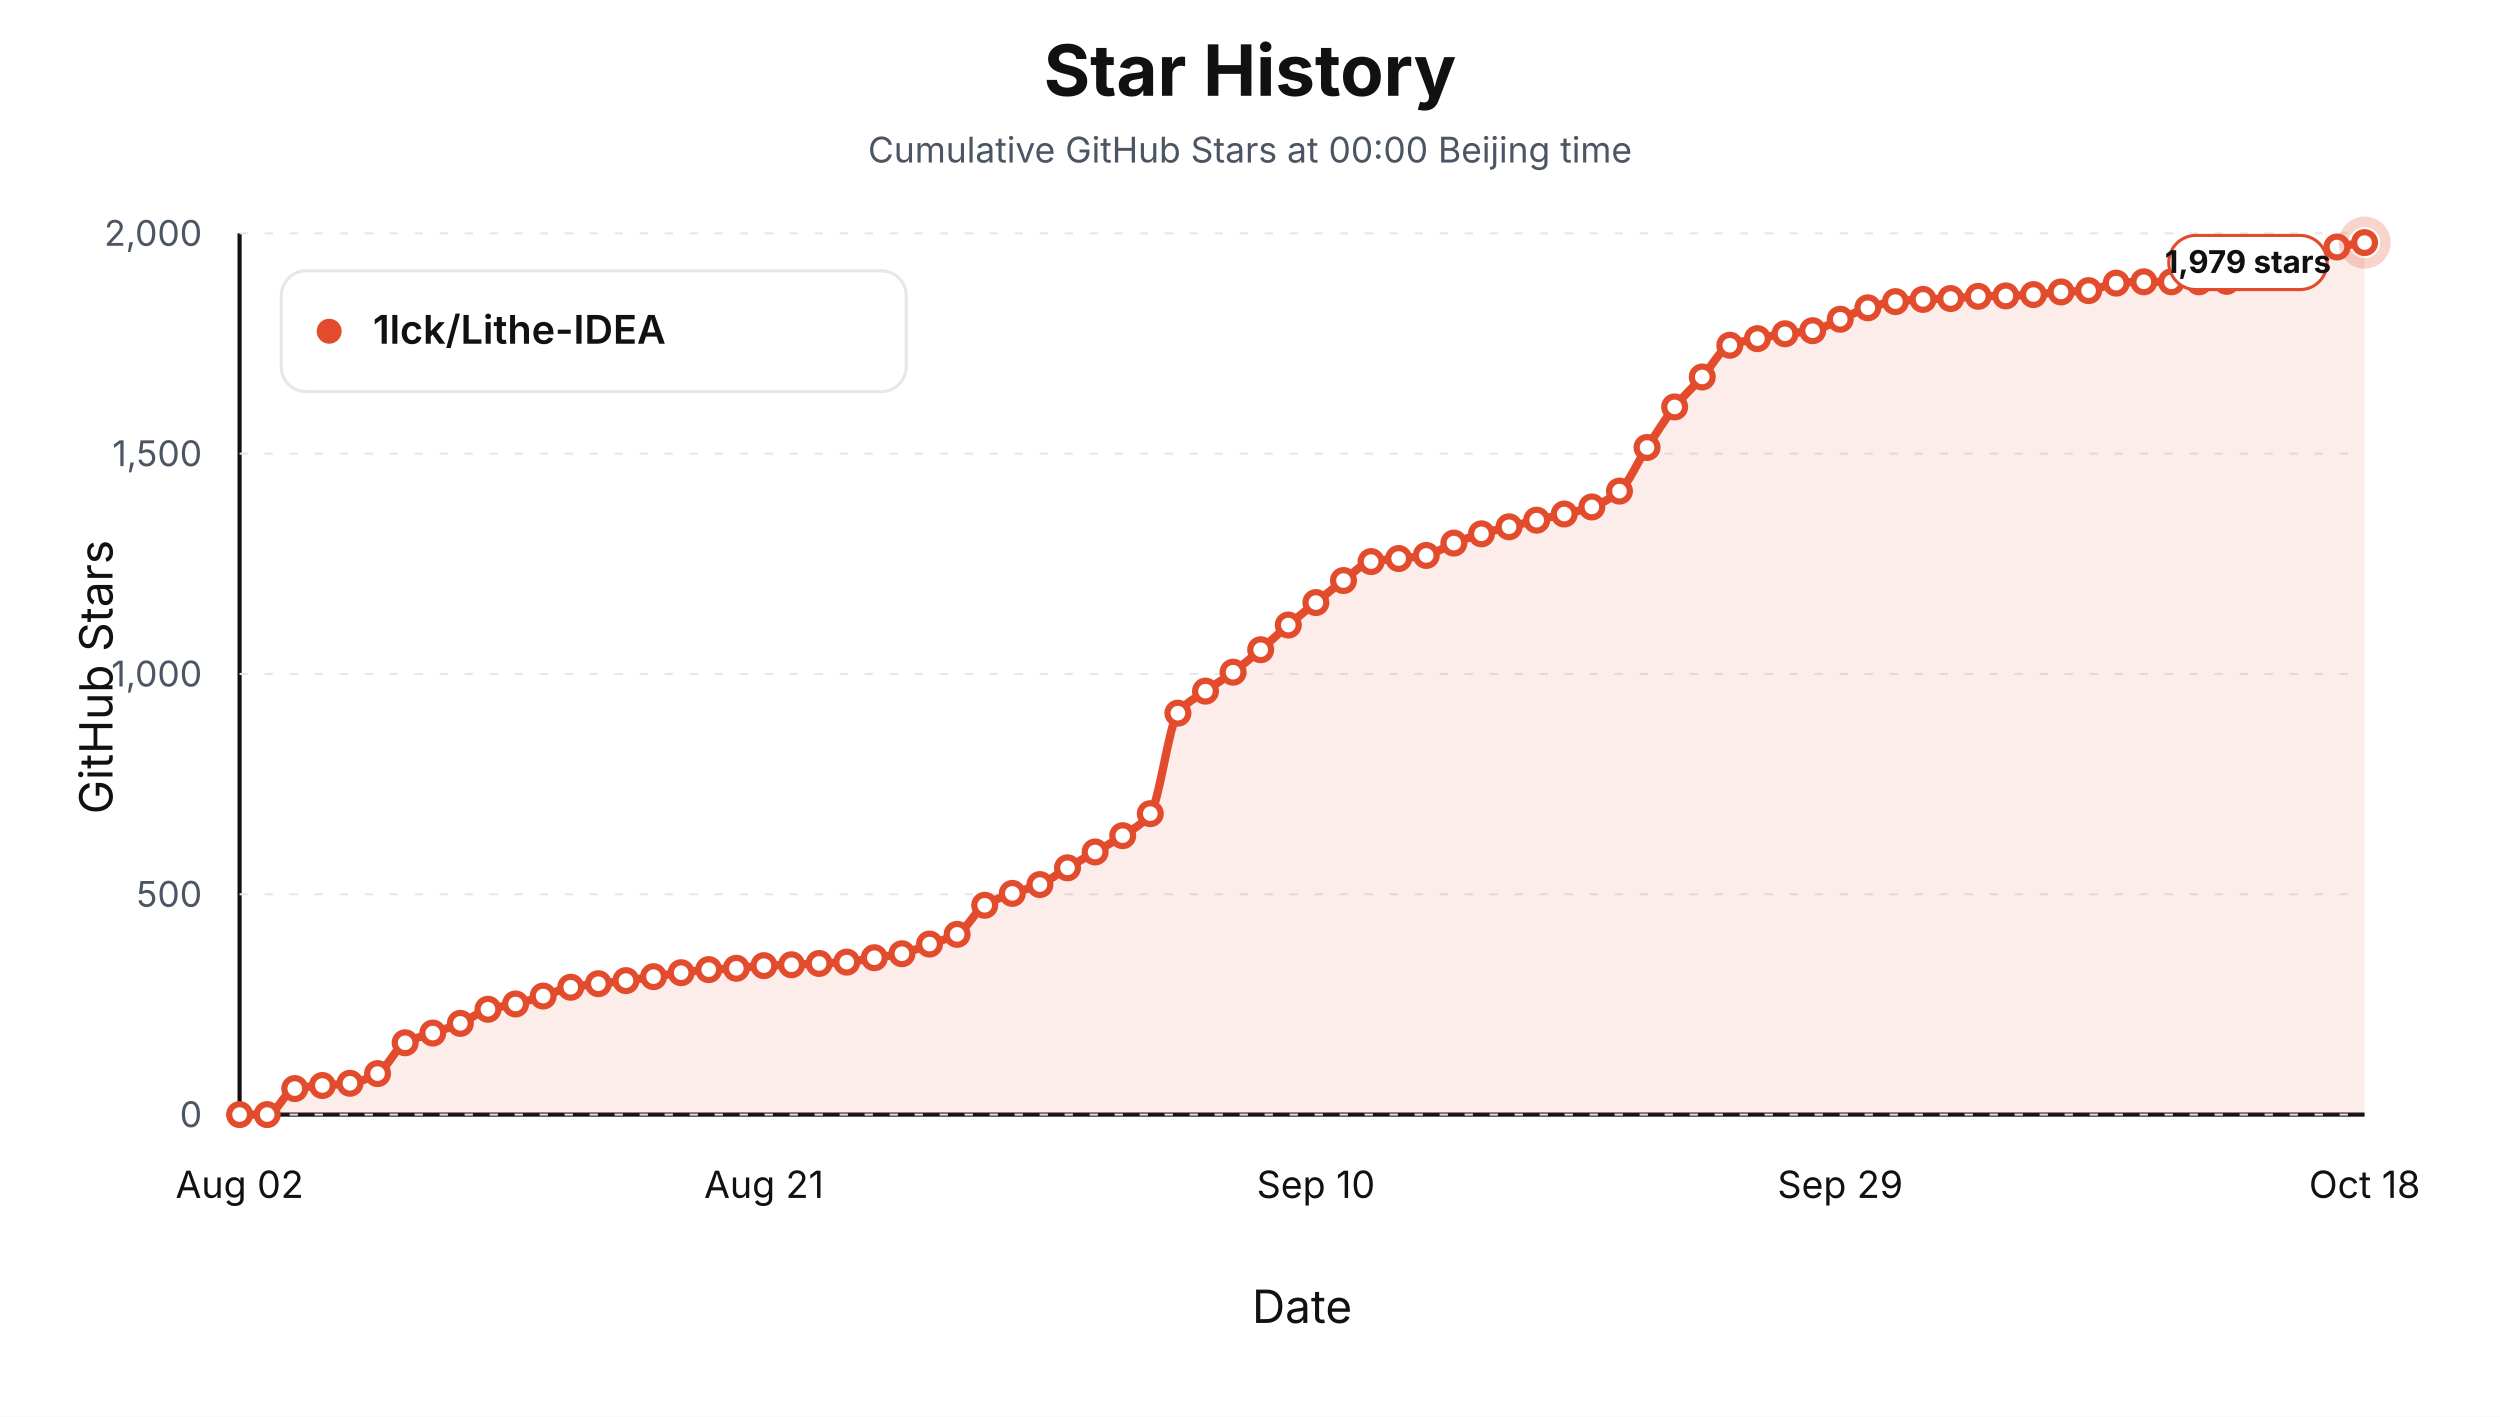
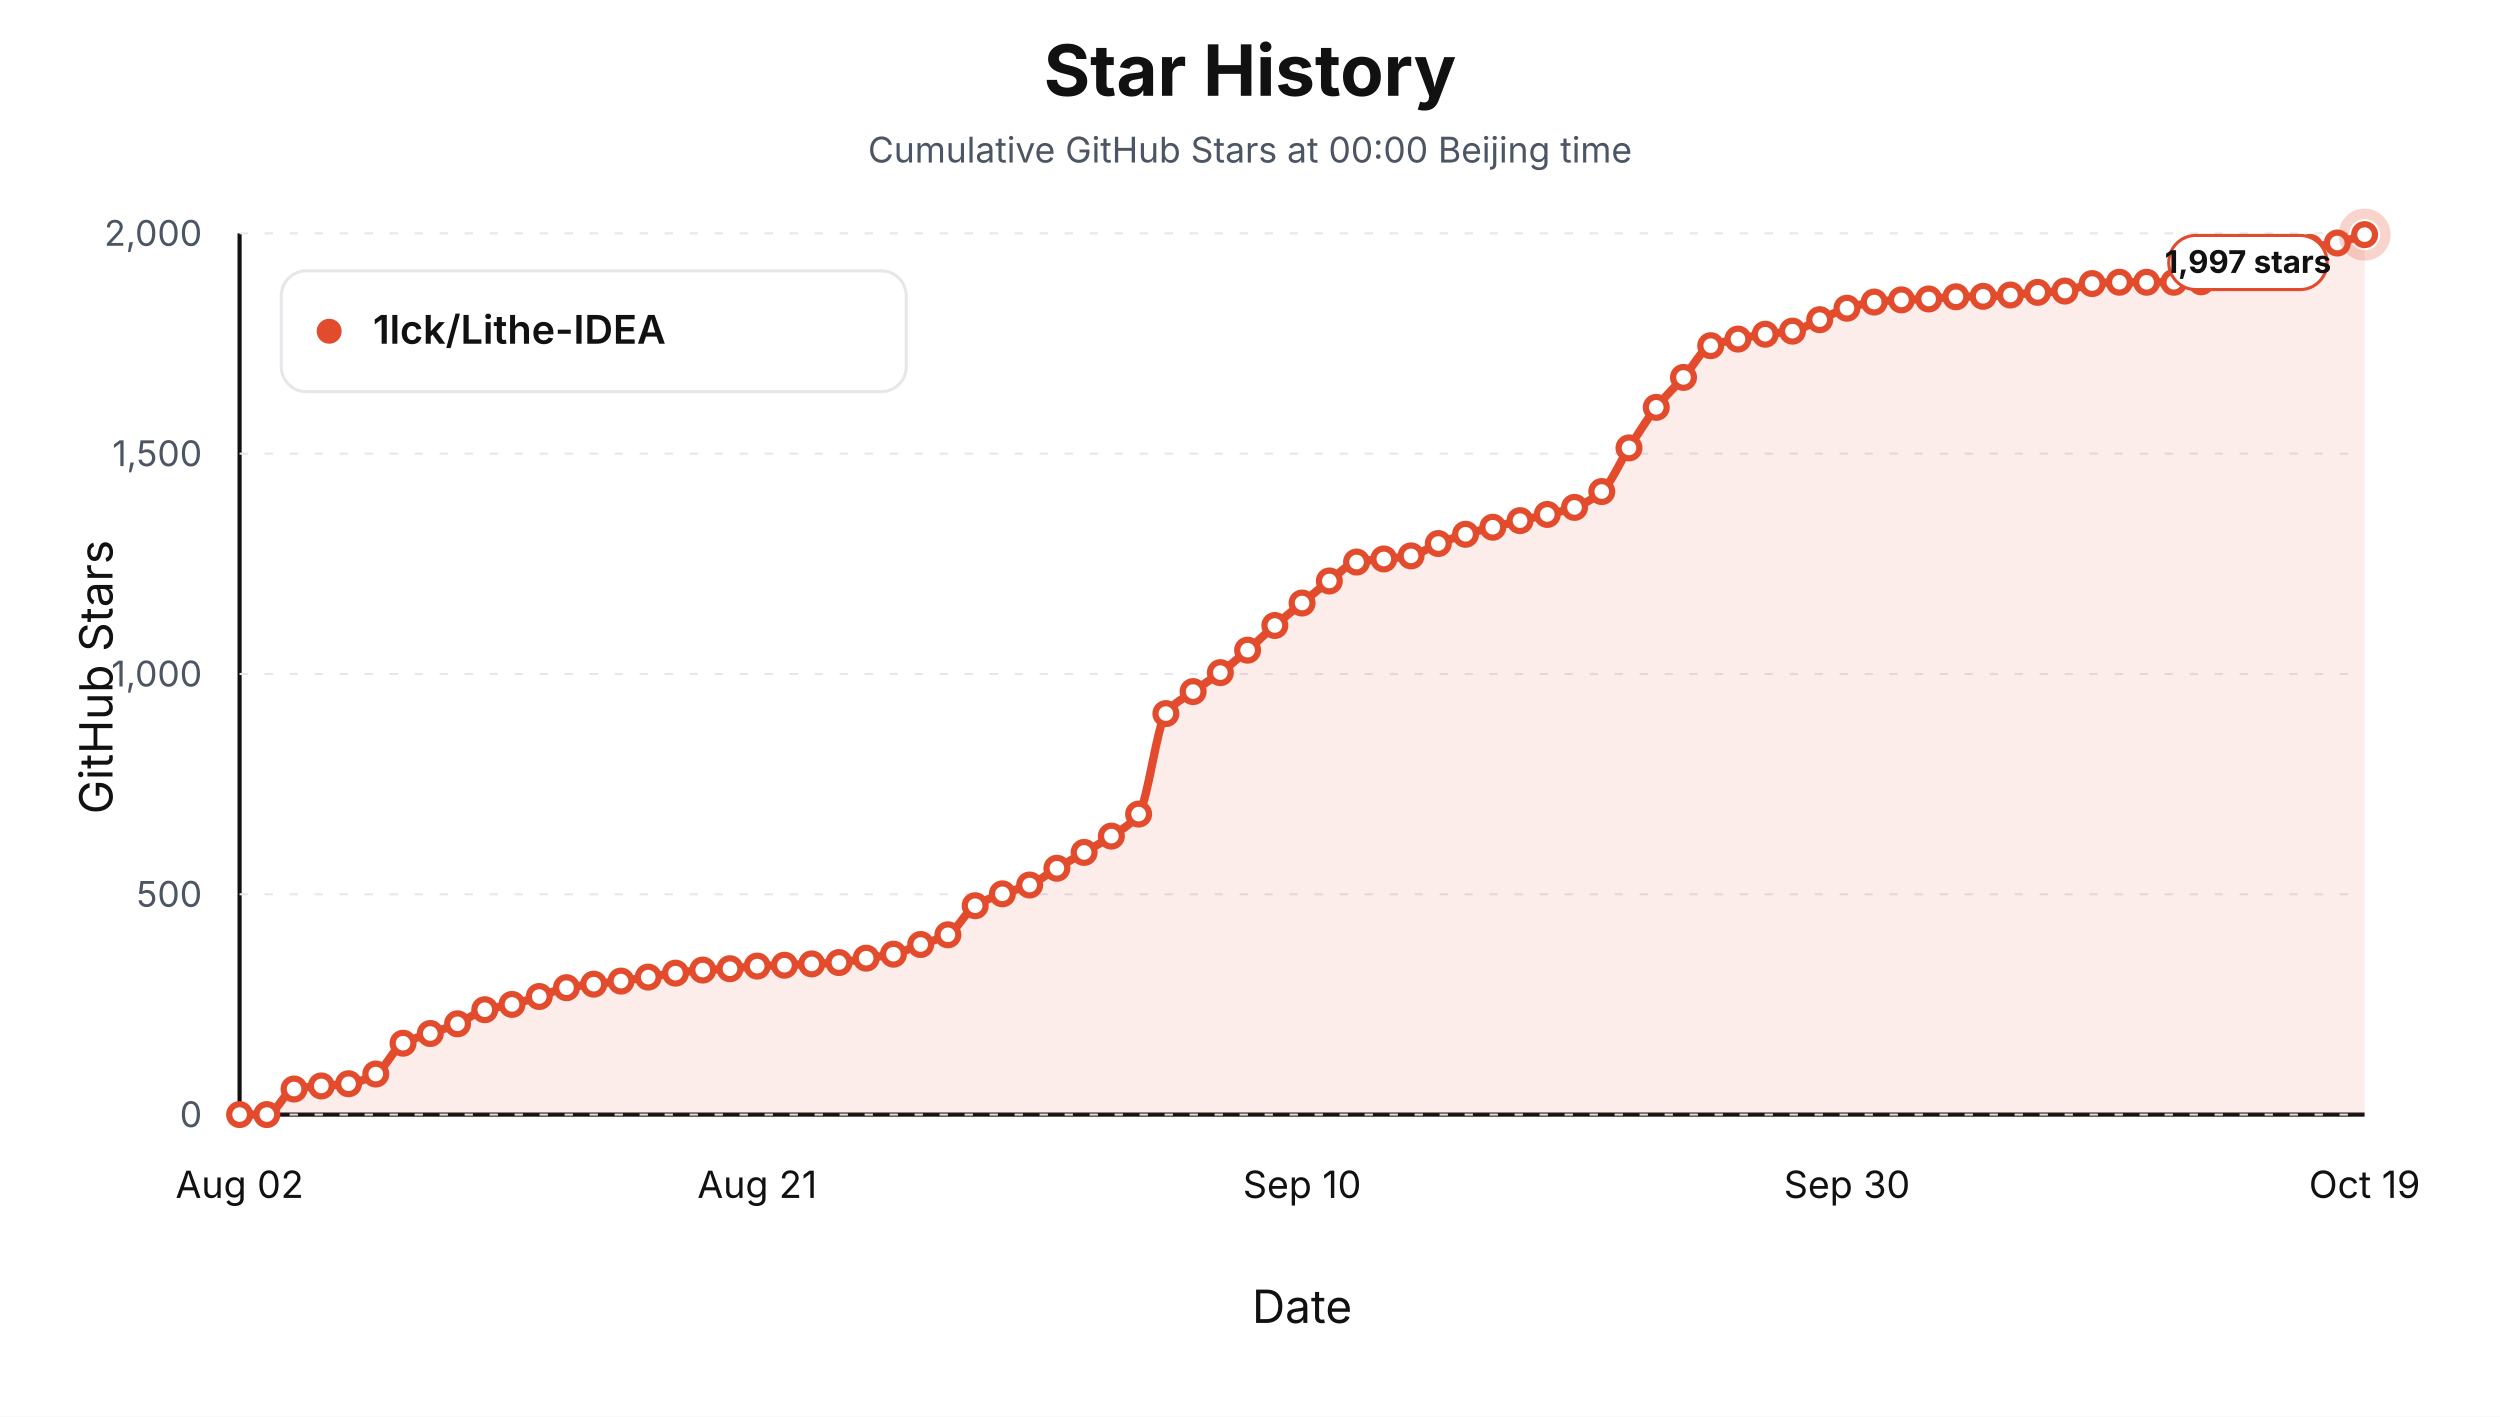
<svg xmlns="http://www.w3.org/2000/svg" viewBox="0 0 1200 680" role="img" aria-label="Star history at Beijing midnight for 1lck/Lithe-IDEA">
  <style>text { font-family: -apple-system, BlinkMacSystemFont, "Segoe UI", sans-serif; letter-spacing: 0; }</style>
  <rect width="1200" height="680" fill="#ffffff" />
  <text x="600.00" y="46.00" text-anchor="middle" font-size="34" font-weight="700" fill="#111111">Star History</text>
  <text x="600.00" y="78.00" text-anchor="middle" font-size="17" fill="#4b5563">Cumulative GitHub Stars at 00:00 Beijing time</text>
  <line x1="115" y1="535" x2="1135" y2="535" stroke="#111111" stroke-width="2" />
  <line x1="115" y1="112" x2="115" y2="535" stroke="#111111" stroke-width="2" />
  <text x="54.00" y="325.00" text-anchor="middle" transform="rotate(-90 54 325)" font-size="22" fill="#111111">GitHub Stars</text>
  <text x="625.00" y="635.00" text-anchor="middle" font-size="22" fill="#111111">Date</text>
  <line x1="115" y1="535.00" x2="1135" y2="535.00" stroke="#e5e7eb" stroke-width="1" stroke-dasharray="4 8" />
  <text x="97.00" y="541.00" text-anchor="end" font-size="17" fill="#4b5563">0</text>
  <line x1="115" y1="429.25" x2="1135" y2="429.25" stroke="#e5e7eb" stroke-width="1" stroke-dasharray="4 8" />
  <text x="97.00" y="435.25" text-anchor="end" font-size="17" fill="#4b5563">500</text>
  <line x1="115" y1="323.50" x2="1135" y2="323.50" stroke="#e5e7eb" stroke-width="1" stroke-dasharray="4 8" />
  <text x="97.00" y="329.50" text-anchor="end" font-size="17" fill="#4b5563">1,000</text>
  <line x1="115" y1="217.75" x2="1135" y2="217.75" stroke="#e5e7eb" stroke-width="1" stroke-dasharray="4 8" />
  <text x="97.00" y="223.75" text-anchor="end" font-size="17" fill="#4b5563">1,500</text>
  <line x1="115" y1="112.00" x2="1135" y2="112.00" stroke="#e5e7eb" stroke-width="1" stroke-dasharray="4 8" />
  <text x="97.00" y="118.00" text-anchor="end" font-size="17" fill="#4b5563">2,000</text>
  <text x="115.00" y="575.00" text-anchor="middle" font-size="18" fill="#111111">Aug 02</text>
-   <text x="366.69" y="575.00" text-anchor="middle" font-size="18" fill="#111111">Aug 21</text>
-   <text x="631.62" y="575.00" text-anchor="middle" font-size="18" fill="#111111">Sep 10</text>
-   <text x="883.31" y="575.00" text-anchor="middle" font-size="18" fill="#111111">Sep 29</text>
-   <text x="1135.00" y="575.00" text-anchor="middle" font-size="18" fill="#111111">Oct 18</text>
-   <path d="M 115.00,535.00 L 115.00,535.00 C 119.42,535.00 123.83,535.00 128.25,535.00 C 132.66,535.00 137.08,523.40 141.49,522.52 C 145.91,521.64 150.32,521.45 154.74,521.04 C 159.16,520.63 163.57,520.56 167.99,519.98 C 172.40,519.41 176.82,517.69 181.23,515.33 C 185.65,512.97 190.06,502.89 194.48,500.53 C 198.90,498.17 203.31,497.42 207.73,495.87 C 212.14,494.32 216.56,493.06 220.97,491.22 C 225.39,489.38 229.81,485.68 234.22,484.45 C 238.64,483.22 243.05,482.93 247.47,481.91 C 251.88,480.90 256.30,479.44 260.71,478.11 C 265.13,476.77 269.55,474.68 273.96,473.88 C 278.38,473.07 282.79,472.71 287.21,472.18 C 291.62,471.66 296.04,471.26 300.45,470.70 C 304.87,470.15 309.29,469.44 313.70,468.80 C 318.12,468.17 322.53,467.45 326.95,466.90 C 331.36,466.34 335.78,465.71 340.19,465.42 C 344.61,465.12 349.03,465.06 353.44,464.78 C 357.86,464.50 362.27,463.72 366.69,463.51 C 371.10,463.30 375.52,463.26 379.94,463.09 C 384.35,462.92 388.77,462.67 393.18,462.46 C 397.60,462.24 402.01,462.15 406.43,461.82 C 410.84,461.50 415.26,460.37 419.68,459.71 C 424.09,459.04 428.51,458.70 432.92,457.80 C 437.34,456.90 441.75,454.70 446.17,453.15 C 450.58,451.60 455.00,450.82 459.42,448.50 C 463.83,446.17 468.25,437.24 472.66,434.54 C 477.08,431.84 481.49,430.45 485.91,428.83 C 490.32,427.21 494.74,426.44 499.16,424.60 C 503.57,422.75 507.99,419.17 512.40,416.56 C 516.82,413.95 521.23,411.52 525.65,408.95 C 530.06,406.37 534.48,404.12 538.90,401.12 C 543.31,398.12 547.73,396.33 552.14,390.55 C 556.56,384.76 560.97,348.11 565.39,342.32 C 569.81,336.54 574.22,335.01 578.64,331.75 C 583.05,328.49 587.47,325.94 591.88,322.65 C 596.30,319.36 600.71,315.63 605.13,311.87 C 609.55,308.10 613.96,303.79 618.38,300.02 C 622.79,296.26 627.21,292.80 631.62,289.24 C 636.04,285.68 640.45,281.92 644.87,278.66 C 649.29,275.40 653.70,270.42 658.12,269.57 C 662.53,268.72 666.95,268.58 671.36,268.09 C 675.78,267.59 680.19,267.40 684.61,266.61 C 689.03,265.82 693.44,262.38 697.86,260.68 C 702.27,258.99 706.69,257.52 711.10,256.24 C 715.52,254.96 719.94,253.95 724.35,252.86 C 728.77,251.77 733.18,250.71 737.60,249.69 C 742.01,248.67 746.43,247.78 750.84,246.73 C 755.26,245.67 759.68,244.90 764.09,243.34 C 768.51,241.78 772.92,239.45 777.34,235.73 C 781.75,232.01 786.17,221.51 790.58,214.79 C 795.00,208.07 799.42,200.84 803.83,195.33 C 808.25,189.82 812.66,185.88 817.08,180.95 C 821.49,176.02 825.91,167.47 830.32,165.72 C 834.74,163.97 839.16,163.44 843.57,162.55 C 847.99,161.65 852.40,160.83 856.82,160.22 C 861.23,159.62 865.65,159.52 870.06,158.74 C 874.48,157.96 878.90,155.08 883.31,153.24 C 887.73,151.41 892.14,149.03 896.56,147.74 C 900.97,146.46 905.39,145.30 909.81,144.78 C 914.22,144.26 918.64,143.93 923.05,143.72 C 927.47,143.52 931.88,143.50 936.30,143.30 C 940.71,143.10 945.13,142.36 949.55,142.24 C 953.96,142.13 958.38,142.14 962.79,142.03 C 967.21,141.93 971.62,141.68 976.04,141.40 C 980.45,141.12 984.87,140.41 989.29,140.13 C 993.70,139.85 998.12,139.85 1002.53,139.50 C 1006.95,139.14 1011.36,136.26 1015.78,135.90 C 1020.19,135.54 1024.61,135.27 1029.03,135.27 C 1033.44,135.27 1037.86,135.27 1042.27,135.27 C 1046.69,135.27 1051.10,135.27 1055.52,135.27 C 1059.94,135.27 1064.35,135.19 1068.77,135.05 C 1073.18,134.92 1077.60,131.82 1082.01,130.82 C 1086.43,129.82 1090.84,129.61 1095.26,128.50 C 1099.68,127.38 1104.09,124.17 1108.51,122.57 C 1112.92,120.98 1117.34,119.48 1121.75,118.56 C 1126.17,117.63 1130.58,117.15 1135.00,116.44 L 1135.00,535.00 Z" fill="#e34b2d" fill-opacity="0.10" stroke="none" />
-   <path d="M 115.00,535.00 C 119.42,535.00 123.83,535.00 128.25,535.00 C 132.66,535.00 137.08,523.40 141.49,522.52 C 145.91,521.64 150.32,521.45 154.74,521.04 C 159.16,520.63 163.57,520.56 167.99,519.98 C 172.40,519.41 176.82,517.69 181.23,515.33 C 185.65,512.97 190.06,502.89 194.48,500.53 C 198.90,498.17 203.31,497.42 207.73,495.87 C 212.14,494.32 216.56,493.06 220.97,491.22 C 225.39,489.38 229.81,485.68 234.22,484.45 C 238.64,483.22 243.05,482.93 247.47,481.91 C 251.88,480.90 256.30,479.44 260.71,478.11 C 265.13,476.77 269.55,474.68 273.96,473.88 C 278.38,473.07 282.79,472.71 287.21,472.18 C 291.62,471.66 296.04,471.26 300.45,470.70 C 304.87,470.15 309.29,469.44 313.70,468.80 C 318.12,468.17 322.53,467.45 326.95,466.90 C 331.36,466.34 335.78,465.71 340.19,465.42 C 344.61,465.12 349.03,465.06 353.44,464.78 C 357.86,464.50 362.27,463.72 366.69,463.51 C 371.10,463.30 375.52,463.26 379.94,463.09 C 384.35,462.92 388.77,462.67 393.18,462.46 C 397.60,462.24 402.01,462.15 406.43,461.82 C 410.84,461.50 415.26,460.37 419.68,459.71 C 424.09,459.04 428.51,458.70 432.92,457.80 C 437.34,456.90 441.75,454.70 446.17,453.15 C 450.58,451.60 455.00,450.82 459.42,448.50 C 463.83,446.17 468.25,437.24 472.66,434.54 C 477.08,431.84 481.49,430.45 485.91,428.83 C 490.32,427.21 494.74,426.44 499.16,424.60 C 503.57,422.75 507.99,419.17 512.40,416.56 C 516.82,413.95 521.23,411.52 525.65,408.95 C 530.06,406.37 534.48,404.12 538.90,401.12 C 543.31,398.12 547.73,396.33 552.14,390.55 C 556.56,384.76 560.97,348.11 565.39,342.32 C 569.81,336.54 574.22,335.01 578.64,331.75 C 583.05,328.49 587.47,325.94 591.88,322.65 C 596.30,319.36 600.71,315.63 605.13,311.87 C 609.55,308.10 613.96,303.79 618.38,300.02 C 622.79,296.26 627.21,292.80 631.62,289.24 C 636.04,285.68 640.45,281.92 644.87,278.66 C 649.29,275.40 653.70,270.42 658.12,269.57 C 662.53,268.72 666.95,268.58 671.36,268.09 C 675.78,267.59 680.19,267.40 684.61,266.61 C 689.03,265.82 693.44,262.38 697.86,260.68 C 702.27,258.99 706.69,257.52 711.10,256.24 C 715.52,254.96 719.94,253.95 724.35,252.86 C 728.77,251.77 733.18,250.71 737.60,249.69 C 742.01,248.67 746.43,247.78 750.84,246.73 C 755.26,245.67 759.68,244.90 764.09,243.34 C 768.51,241.78 772.92,239.45 777.34,235.73 C 781.75,232.01 786.17,221.51 790.58,214.79 C 795.00,208.07 799.42,200.84 803.83,195.33 C 808.25,189.82 812.66,185.88 817.08,180.95 C 821.49,176.02 825.91,167.47 830.32,165.72 C 834.74,163.97 839.16,163.44 843.57,162.55 C 847.99,161.65 852.40,160.83 856.82,160.22 C 861.23,159.62 865.65,159.52 870.06,158.74 C 874.48,157.96 878.90,155.08 883.31,153.24 C 887.73,151.41 892.14,149.03 896.56,147.74 C 900.97,146.46 905.39,145.30 909.81,144.78 C 914.22,144.26 918.64,143.93 923.05,143.72 C 927.47,143.52 931.88,143.50 936.30,143.30 C 940.71,143.10 945.13,142.36 949.55,142.24 C 953.96,142.13 958.38,142.14 962.79,142.03 C 967.21,141.93 971.62,141.68 976.04,141.40 C 980.45,141.12 984.87,140.41 989.29,140.13 C 993.70,139.85 998.12,139.85 1002.53,139.50 C 1006.95,139.14 1011.36,136.26 1015.78,135.90 C 1020.19,135.54 1024.61,135.27 1029.03,135.27 C 1033.44,135.27 1037.86,135.27 1042.27,135.27 C 1046.69,135.27 1051.10,135.27 1055.52,135.27 C 1059.94,135.27 1064.35,135.19 1068.77,135.05 C 1073.18,134.92 1077.60,131.82 1082.01,130.82 C 1086.43,129.82 1090.84,129.61 1095.26,128.50 C 1099.68,127.38 1104.09,124.17 1108.51,122.57 C 1112.92,120.98 1117.34,119.48 1121.75,118.56 C 1126.17,117.63 1130.58,117.15 1135.00,116.44" fill="none" stroke="#e34b2d" stroke-width="4" stroke-linejoin="round" stroke-linecap="round" />
+   <text x="363.46" y="575.00" text-anchor="middle" font-size="18" fill="#111111">Aug 21</text>
+   <text x="625.00" y="575.00" text-anchor="middle" font-size="18" fill="#111111">Sep 10</text>
+   <text x="886.54" y="575.00" text-anchor="middle" font-size="18" fill="#111111">Sep 30</text>
+   <text x="1135.00" y="575.00" text-anchor="middle" font-size="18" fill="#111111">Oct 19</text>
+   <path d="M 115.00,535.00 L 115.00,535.00 C 119.36,535.00 123.72,535.00 128.08,535.00 C 132.44,535.00 136.79,523.61 141.15,522.73 C 145.51,521.85 149.87,521.66 154.23,521.25 C 158.59,520.84 162.95,520.77 167.31,520.20 C 171.67,519.62 176.03,517.90 180.38,515.54 C 184.74,513.18 189.10,503.10 193.46,500.74 C 197.82,498.38 202.18,497.63 206.54,496.08 C 210.90,494.53 215.26,493.27 219.62,491.43 C 223.97,489.59 228.33,485.89 232.69,484.66 C 237.05,483.43 241.41,483.14 245.77,482.12 C 250.13,481.11 254.49,479.65 258.85,478.32 C 263.21,476.98 267.56,474.89 271.92,474.09 C 276.28,473.28 280.64,472.92 285.00,472.40 C 289.36,471.87 293.72,471.47 298.08,470.92 C 302.44,470.36 306.79,469.65 311.15,469.01 C 315.51,468.38 319.87,467.66 324.23,467.11 C 328.59,466.55 332.95,465.92 337.31,465.63 C 341.67,465.33 346.03,465.28 350.38,464.99 C 354.74,464.71 359.10,463.94 363.46,463.72 C 367.82,463.51 372.18,463.47 376.54,463.30 C 380.90,463.13 385.26,462.88 389.62,462.67 C 393.97,462.46 398.33,462.36 402.69,462.03 C 407.05,461.71 411.41,460.59 415.77,459.92 C 420.13,459.25 424.49,458.91 428.85,458.01 C 433.21,457.11 437.56,454.91 441.92,453.36 C 446.28,451.81 450.64,451.03 455.00,448.71 C 459.36,446.38 463.72,437.45 468.08,434.75 C 472.44,432.05 476.79,430.66 481.15,429.04 C 485.51,427.42 489.87,426.66 494.23,424.81 C 498.59,422.96 502.95,419.38 507.31,416.77 C 511.67,414.16 516.03,411.73 520.38,409.16 C 524.74,406.58 529.10,404.33 533.46,401.33 C 537.82,398.33 542.18,396.54 546.54,390.76 C 550.90,384.97 555.26,348.32 559.62,342.53 C 563.97,336.75 568.33,335.22 572.69,331.96 C 577.05,328.70 581.41,326.15 585.77,322.87 C 590.13,319.58 594.49,315.84 598.85,312.08 C 603.21,308.32 607.56,304.00 611.92,300.24 C 616.28,296.47 620.64,293.01 625.00,289.45 C 629.36,285.89 633.72,282.13 638.08,278.87 C 642.44,275.61 646.79,270.63 651.15,269.78 C 655.51,268.93 659.87,268.79 664.23,268.30 C 668.59,267.81 672.95,267.61 677.31,266.82 C 681.67,266.03 686.03,262.59 690.38,260.90 C 694.74,259.20 699.10,257.73 703.46,256.45 C 707.82,255.17 712.18,254.16 716.54,253.07 C 720.90,251.98 725.26,250.92 729.62,249.90 C 733.97,248.88 738.33,247.99 742.69,246.94 C 747.05,245.88 751.41,245.11 755.77,243.55 C 760.13,241.99 764.49,239.66 768.85,235.94 C 773.21,232.22 777.56,221.72 781.92,215.00 C 786.28,208.28 790.64,201.06 795.00,195.54 C 799.36,190.03 803.72,186.09 808.08,181.16 C 812.44,176.23 816.79,167.68 821.15,165.93 C 825.51,164.18 829.87,163.65 834.23,162.76 C 838.59,161.87 842.95,161.04 847.31,160.43 C 851.67,159.83 856.03,159.73 860.38,158.95 C 864.74,158.18 869.10,155.29 873.46,153.45 C 877.82,151.62 882.18,149.24 886.54,147.95 C 890.90,146.67 895.26,145.51 899.62,144.99 C 903.97,144.47 908.33,144.14 912.69,143.94 C 917.05,143.74 921.41,143.71 925.77,143.51 C 930.13,143.31 934.49,142.57 938.85,142.46 C 943.21,142.34 947.56,142.35 951.92,142.24 C 956.28,142.14 960.64,141.89 965.00,141.61 C 969.36,141.33 973.72,140.62 978.08,140.34 C 982.44,140.06 986.79,140.07 991.15,139.71 C 995.51,139.35 999.87,136.47 1004.23,136.11 C 1008.59,135.75 1012.95,135.48 1017.31,135.48 C 1021.67,135.48 1026.03,135.48 1030.38,135.48 C 1034.74,135.48 1039.10,135.48 1043.46,135.48 C 1047.82,135.48 1052.18,135.40 1056.54,135.27 C 1060.90,135.13 1065.26,132.04 1069.62,131.04 C 1073.97,130.03 1078.33,129.82 1082.69,128.71 C 1087.05,127.59 1091.41,124.38 1095.77,122.79 C 1100.13,121.19 1104.49,119.69 1108.85,118.77 C 1113.21,117.84 1117.56,117.58 1121.92,116.65 C 1126.28,115.73 1130.64,113.97 1135.00,112.63 L 1135.00,535.00 Z" fill="#e34b2d" fill-opacity="0.10" stroke="none" />
+   <path d="M 115.00,535.00 C 119.36,535.00 123.72,535.00 128.08,535.00 C 132.44,535.00 136.79,523.61 141.15,522.73 C 145.51,521.85 149.87,521.66 154.23,521.25 C 158.59,520.84 162.95,520.77 167.31,520.20 C 171.67,519.62 176.03,517.90 180.38,515.54 C 184.74,513.18 189.10,503.10 193.46,500.74 C 197.82,498.38 202.18,497.63 206.54,496.08 C 210.90,494.53 215.26,493.27 219.62,491.43 C 223.97,489.59 228.33,485.89 232.69,484.66 C 237.05,483.43 241.41,483.14 245.77,482.12 C 250.13,481.11 254.49,479.65 258.85,478.32 C 263.21,476.98 267.56,474.89 271.92,474.09 C 276.28,473.28 280.64,472.92 285.00,472.40 C 289.36,471.87 293.72,471.47 298.08,470.92 C 302.44,470.36 306.79,469.65 311.15,469.01 C 315.51,468.38 319.87,467.66 324.23,467.11 C 328.59,466.55 332.95,465.92 337.31,465.63 C 341.67,465.33 346.03,465.28 350.38,464.99 C 354.74,464.71 359.10,463.94 363.46,463.72 C 367.82,463.51 372.18,463.47 376.54,463.30 C 380.90,463.13 385.26,462.88 389.62,462.67 C 393.97,462.46 398.33,462.36 402.69,462.03 C 407.05,461.71 411.41,460.59 415.77,459.92 C 420.13,459.25 424.49,458.91 428.85,458.01 C 433.21,457.11 437.56,454.91 441.92,453.36 C 446.28,451.81 450.64,451.03 455.00,448.71 C 459.36,446.38 463.72,437.45 468.08,434.75 C 472.44,432.05 476.79,430.66 481.15,429.04 C 485.51,427.42 489.87,426.66 494.23,424.81 C 498.59,422.96 502.95,419.38 507.31,416.77 C 511.67,414.16 516.03,411.73 520.38,409.16 C 524.74,406.58 529.10,404.33 533.46,401.33 C 537.82,398.33 542.18,396.54 546.54,390.76 C 550.90,384.97 555.26,348.32 559.62,342.53 C 563.97,336.75 568.33,335.22 572.69,331.96 C 577.05,328.70 581.41,326.15 585.77,322.87 C 590.13,319.58 594.49,315.84 598.85,312.08 C 603.21,308.32 607.56,304.00 611.92,300.24 C 616.28,296.47 620.64,293.01 625.00,289.45 C 629.36,285.89 633.72,282.13 638.08,278.87 C 642.44,275.61 646.79,270.63 651.15,269.78 C 655.51,268.93 659.87,268.79 664.23,268.30 C 668.59,267.81 672.95,267.61 677.31,266.82 C 681.67,266.03 686.03,262.59 690.38,260.90 C 694.74,259.20 699.10,257.73 703.46,256.45 C 707.82,255.17 712.18,254.16 716.54,253.07 C 720.90,251.98 725.26,250.92 729.62,249.90 C 733.97,248.88 738.33,247.99 742.69,246.94 C 747.05,245.88 751.41,245.11 755.77,243.55 C 760.13,241.99 764.49,239.66 768.85,235.94 C 773.21,232.22 777.56,221.72 781.92,215.00 C 786.28,208.28 790.64,201.06 795.00,195.54 C 799.36,190.03 803.72,186.09 808.08,181.16 C 812.44,176.23 816.79,167.68 821.15,165.93 C 825.51,164.18 829.87,163.65 834.23,162.76 C 838.59,161.87 842.95,161.04 847.31,160.43 C 851.67,159.83 856.03,159.73 860.38,158.95 C 864.74,158.18 869.10,155.29 873.46,153.45 C 877.82,151.62 882.18,149.24 886.54,147.95 C 890.90,146.67 895.26,145.51 899.62,144.99 C 903.97,144.47 908.33,144.14 912.69,143.94 C 917.05,143.74 921.41,143.71 925.77,143.51 C 930.13,143.31 934.49,142.57 938.85,142.46 C 943.21,142.34 947.56,142.35 951.92,142.24 C 956.28,142.14 960.64,141.89 965.00,141.61 C 969.36,141.33 973.72,140.62 978.08,140.34 C 982.44,140.06 986.79,140.07 991.15,139.71 C 995.51,139.35 999.87,136.47 1004.23,136.11 C 1008.59,135.75 1012.95,135.48 1017.31,135.48 C 1021.67,135.48 1026.03,135.48 1030.38,135.48 C 1034.74,135.48 1039.10,135.48 1043.46,135.48 C 1047.82,135.48 1052.18,135.40 1056.54,135.27 C 1060.90,135.13 1065.26,132.04 1069.62,131.04 C 1073.97,130.03 1078.33,129.82 1082.69,128.71 C 1087.05,127.59 1091.41,124.38 1095.77,122.79 C 1100.13,121.19 1104.49,119.69 1108.85,118.77 C 1113.21,117.84 1117.56,117.58 1121.92,116.65 C 1126.28,115.73 1130.64,113.97 1135.00,112.63" fill="none" stroke="#e34b2d" stroke-width="4" stroke-linejoin="round" stroke-linecap="round" />
  <circle cx="115.00" cy="535.00" r="5" fill="#ffffff" stroke="#e34b2d" stroke-width="3" />
-   <circle cx="128.25" cy="535.00" r="5" fill="#ffffff" stroke="#e34b2d" stroke-width="3" />
-   <circle cx="141.49" cy="522.52" r="5" fill="#ffffff" stroke="#e34b2d" stroke-width="3" />
-   <circle cx="154.74" cy="521.04" r="5" fill="#ffffff" stroke="#e34b2d" stroke-width="3" />
-   <circle cx="167.99" cy="519.98" r="5" fill="#ffffff" stroke="#e34b2d" stroke-width="3" />
-   <circle cx="181.23" cy="515.33" r="5" fill="#ffffff" stroke="#e34b2d" stroke-width="3" />
-   <circle cx="194.48" cy="500.53" r="5" fill="#ffffff" stroke="#e34b2d" stroke-width="3" />
-   <circle cx="207.73" cy="495.87" r="5" fill="#ffffff" stroke="#e34b2d" stroke-width="3" />
-   <circle cx="220.97" cy="491.22" r="5" fill="#ffffff" stroke="#e34b2d" stroke-width="3" />
-   <circle cx="234.22" cy="484.45" r="5" fill="#ffffff" stroke="#e34b2d" stroke-width="3" />
-   <circle cx="247.47" cy="481.91" r="5" fill="#ffffff" stroke="#e34b2d" stroke-width="3" />
-   <circle cx="260.71" cy="478.11" r="5" fill="#ffffff" stroke="#e34b2d" stroke-width="3" />
-   <circle cx="273.96" cy="473.88" r="5" fill="#ffffff" stroke="#e34b2d" stroke-width="3" />
-   <circle cx="287.21" cy="472.18" r="5" fill="#ffffff" stroke="#e34b2d" stroke-width="3" />
-   <circle cx="300.45" cy="470.70" r="5" fill="#ffffff" stroke="#e34b2d" stroke-width="3" />
-   <circle cx="313.70" cy="468.80" r="5" fill="#ffffff" stroke="#e34b2d" stroke-width="3" />
-   <circle cx="326.95" cy="466.90" r="5" fill="#ffffff" stroke="#e34b2d" stroke-width="3" />
-   <circle cx="340.19" cy="465.42" r="5" fill="#ffffff" stroke="#e34b2d" stroke-width="3" />
-   <circle cx="353.44" cy="464.78" r="5" fill="#ffffff" stroke="#e34b2d" stroke-width="3" />
-   <circle cx="366.69" cy="463.51" r="5" fill="#ffffff" stroke="#e34b2d" stroke-width="3" />
-   <circle cx="379.94" cy="463.09" r="5" fill="#ffffff" stroke="#e34b2d" stroke-width="3" />
-   <circle cx="393.18" cy="462.46" r="5" fill="#ffffff" stroke="#e34b2d" stroke-width="3" />
-   <circle cx="406.43" cy="461.82" r="5" fill="#ffffff" stroke="#e34b2d" stroke-width="3" />
-   <circle cx="419.68" cy="459.71" r="5" fill="#ffffff" stroke="#e34b2d" stroke-width="3" />
-   <circle cx="432.92" cy="457.80" r="5" fill="#ffffff" stroke="#e34b2d" stroke-width="3" />
-   <circle cx="446.17" cy="453.15" r="5" fill="#ffffff" stroke="#e34b2d" stroke-width="3" />
-   <circle cx="459.42" cy="448.50" r="5" fill="#ffffff" stroke="#e34b2d" stroke-width="3" />
-   <circle cx="472.66" cy="434.54" r="5" fill="#ffffff" stroke="#e34b2d" stroke-width="3" />
-   <circle cx="485.91" cy="428.83" r="5" fill="#ffffff" stroke="#e34b2d" stroke-width="3" />
-   <circle cx="499.16" cy="424.60" r="5" fill="#ffffff" stroke="#e34b2d" stroke-width="3" />
-   <circle cx="512.40" cy="416.56" r="5" fill="#ffffff" stroke="#e34b2d" stroke-width="3" />
-   <circle cx="525.65" cy="408.95" r="5" fill="#ffffff" stroke="#e34b2d" stroke-width="3" />
-   <circle cx="538.90" cy="401.12" r="5" fill="#ffffff" stroke="#e34b2d" stroke-width="3" />
-   <circle cx="552.14" cy="390.55" r="5" fill="#ffffff" stroke="#e34b2d" stroke-width="3" />
-   <circle cx="565.39" cy="342.32" r="5" fill="#ffffff" stroke="#e34b2d" stroke-width="3" />
-   <circle cx="578.64" cy="331.75" r="5" fill="#ffffff" stroke="#e34b2d" stroke-width="3" />
-   <circle cx="591.88" cy="322.65" r="5" fill="#ffffff" stroke="#e34b2d" stroke-width="3" />
-   <circle cx="605.13" cy="311.87" r="5" fill="#ffffff" stroke="#e34b2d" stroke-width="3" />
-   <circle cx="618.38" cy="300.02" r="5" fill="#ffffff" stroke="#e34b2d" stroke-width="3" />
-   <circle cx="631.62" cy="289.24" r="5" fill="#ffffff" stroke="#e34b2d" stroke-width="3" />
-   <circle cx="644.87" cy="278.66" r="5" fill="#ffffff" stroke="#e34b2d" stroke-width="3" />
-   <circle cx="658.12" cy="269.57" r="5" fill="#ffffff" stroke="#e34b2d" stroke-width="3" />
-   <circle cx="671.36" cy="268.09" r="5" fill="#ffffff" stroke="#e34b2d" stroke-width="3" />
-   <circle cx="684.61" cy="266.61" r="5" fill="#ffffff" stroke="#e34b2d" stroke-width="3" />
-   <circle cx="697.86" cy="260.68" r="5" fill="#ffffff" stroke="#e34b2d" stroke-width="3" />
-   <circle cx="711.10" cy="256.24" r="5" fill="#ffffff" stroke="#e34b2d" stroke-width="3" />
-   <circle cx="724.35" cy="252.86" r="5" fill="#ffffff" stroke="#e34b2d" stroke-width="3" />
-   <circle cx="737.60" cy="249.69" r="5" fill="#ffffff" stroke="#e34b2d" stroke-width="3" />
-   <circle cx="750.84" cy="246.73" r="5" fill="#ffffff" stroke="#e34b2d" stroke-width="3" />
-   <circle cx="764.09" cy="243.34" r="5" fill="#ffffff" stroke="#e34b2d" stroke-width="3" />
-   <circle cx="777.34" cy="235.73" r="5" fill="#ffffff" stroke="#e34b2d" stroke-width="3" />
-   <circle cx="790.58" cy="214.79" r="5" fill="#ffffff" stroke="#e34b2d" stroke-width="3" />
-   <circle cx="803.83" cy="195.33" r="5" fill="#ffffff" stroke="#e34b2d" stroke-width="3" />
-   <circle cx="817.08" cy="180.95" r="5" fill="#ffffff" stroke="#e34b2d" stroke-width="3" />
-   <circle cx="830.32" cy="165.72" r="5" fill="#ffffff" stroke="#e34b2d" stroke-width="3" />
-   <circle cx="843.57" cy="162.55" r="5" fill="#ffffff" stroke="#e34b2d" stroke-width="3" />
-   <circle cx="856.82" cy="160.22" r="5" fill="#ffffff" stroke="#e34b2d" stroke-width="3" />
-   <circle cx="870.06" cy="158.74" r="5" fill="#ffffff" stroke="#e34b2d" stroke-width="3" />
-   <circle cx="883.31" cy="153.24" r="5" fill="#ffffff" stroke="#e34b2d" stroke-width="3" />
-   <circle cx="896.56" cy="147.74" r="5" fill="#ffffff" stroke="#e34b2d" stroke-width="3" />
-   <circle cx="909.81" cy="144.78" r="5" fill="#ffffff" stroke="#e34b2d" stroke-width="3" />
-   <circle cx="923.05" cy="143.72" r="5" fill="#ffffff" stroke="#e34b2d" stroke-width="3" />
-   <circle cx="936.30" cy="143.30" r="5" fill="#ffffff" stroke="#e34b2d" stroke-width="3" />
-   <circle cx="949.55" cy="142.24" r="5" fill="#ffffff" stroke="#e34b2d" stroke-width="3" />
-   <circle cx="962.79" cy="142.03" r="5" fill="#ffffff" stroke="#e34b2d" stroke-width="3" />
-   <circle cx="976.04" cy="141.40" r="5" fill="#ffffff" stroke="#e34b2d" stroke-width="3" />
-   <circle cx="989.29" cy="140.13" r="5" fill="#ffffff" stroke="#e34b2d" stroke-width="3" />
-   <circle cx="1002.53" cy="139.50" r="5" fill="#ffffff" stroke="#e34b2d" stroke-width="3" />
-   <circle cx="1015.78" cy="135.90" r="5" fill="#ffffff" stroke="#e34b2d" stroke-width="3" />
-   <circle cx="1029.03" cy="135.27" r="5" fill="#ffffff" stroke="#e34b2d" stroke-width="3" />
-   <circle cx="1042.27" cy="135.27" r="5" fill="#ffffff" stroke="#e34b2d" stroke-width="3" />
-   <circle cx="1055.52" cy="135.27" r="5" fill="#ffffff" stroke="#e34b2d" stroke-width="3" />
-   <circle cx="1068.77" cy="135.05" r="5" fill="#ffffff" stroke="#e34b2d" stroke-width="3" />
-   <circle cx="1082.01" cy="130.82" r="5" fill="#ffffff" stroke="#e34b2d" stroke-width="3" />
-   <circle cx="1095.26" cy="128.50" r="5" fill="#ffffff" stroke="#e34b2d" stroke-width="3" />
-   <circle cx="1108.51" cy="122.57" r="5" fill="#ffffff" stroke="#e34b2d" stroke-width="3" />
-   <circle cx="1121.75" cy="118.56" r="5" fill="#ffffff" stroke="#e34b2d" stroke-width="3" />
-   <circle cx="1135.00" cy="116.44" r="5" fill="#ffffff" stroke="#e34b2d" stroke-width="3" />
-   <circle cx="1135.00" cy="116.44" r="10" fill="none" stroke="#e34b2d" stroke-opacity="0.24" stroke-width="5" />
+   <circle cx="128.08" cy="535.00" r="5" fill="#ffffff" stroke="#e34b2d" stroke-width="3" />
+   <circle cx="141.15" cy="522.73" r="5" fill="#ffffff" stroke="#e34b2d" stroke-width="3" />
+   <circle cx="154.23" cy="521.25" r="5" fill="#ffffff" stroke="#e34b2d" stroke-width="3" />
+   <circle cx="167.31" cy="520.20" r="5" fill="#ffffff" stroke="#e34b2d" stroke-width="3" />
+   <circle cx="180.38" cy="515.54" r="5" fill="#ffffff" stroke="#e34b2d" stroke-width="3" />
+   <circle cx="193.46" cy="500.74" r="5" fill="#ffffff" stroke="#e34b2d" stroke-width="3" />
+   <circle cx="206.54" cy="496.08" r="5" fill="#ffffff" stroke="#e34b2d" stroke-width="3" />
+   <circle cx="219.62" cy="491.43" r="5" fill="#ffffff" stroke="#e34b2d" stroke-width="3" />
+   <circle cx="232.69" cy="484.66" r="5" fill="#ffffff" stroke="#e34b2d" stroke-width="3" />
+   <circle cx="245.77" cy="482.12" r="5" fill="#ffffff" stroke="#e34b2d" stroke-width="3" />
+   <circle cx="258.85" cy="478.32" r="5" fill="#ffffff" stroke="#e34b2d" stroke-width="3" />
+   <circle cx="271.92" cy="474.09" r="5" fill="#ffffff" stroke="#e34b2d" stroke-width="3" />
+   <circle cx="285.00" cy="472.40" r="5" fill="#ffffff" stroke="#e34b2d" stroke-width="3" />
+   <circle cx="298.08" cy="470.92" r="5" fill="#ffffff" stroke="#e34b2d" stroke-width="3" />
+   <circle cx="311.15" cy="469.01" r="5" fill="#ffffff" stroke="#e34b2d" stroke-width="3" />
+   <circle cx="324.23" cy="467.11" r="5" fill="#ffffff" stroke="#e34b2d" stroke-width="3" />
+   <circle cx="337.31" cy="465.63" r="5" fill="#ffffff" stroke="#e34b2d" stroke-width="3" />
+   <circle cx="350.38" cy="464.99" r="5" fill="#ffffff" stroke="#e34b2d" stroke-width="3" />
+   <circle cx="363.46" cy="463.72" r="5" fill="#ffffff" stroke="#e34b2d" stroke-width="3" />
+   <circle cx="376.54" cy="463.30" r="5" fill="#ffffff" stroke="#e34b2d" stroke-width="3" />
+   <circle cx="389.62" cy="462.67" r="5" fill="#ffffff" stroke="#e34b2d" stroke-width="3" />
+   <circle cx="402.69" cy="462.03" r="5" fill="#ffffff" stroke="#e34b2d" stroke-width="3" />
+   <circle cx="415.77" cy="459.92" r="5" fill="#ffffff" stroke="#e34b2d" stroke-width="3" />
+   <circle cx="428.85" cy="458.01" r="5" fill="#ffffff" stroke="#e34b2d" stroke-width="3" />
+   <circle cx="441.92" cy="453.36" r="5" fill="#ffffff" stroke="#e34b2d" stroke-width="3" />
+   <circle cx="455.00" cy="448.71" r="5" fill="#ffffff" stroke="#e34b2d" stroke-width="3" />
+   <circle cx="468.08" cy="434.75" r="5" fill="#ffffff" stroke="#e34b2d" stroke-width="3" />
+   <circle cx="481.15" cy="429.04" r="5" fill="#ffffff" stroke="#e34b2d" stroke-width="3" />
+   <circle cx="494.23" cy="424.81" r="5" fill="#ffffff" stroke="#e34b2d" stroke-width="3" />
+   <circle cx="507.31" cy="416.77" r="5" fill="#ffffff" stroke="#e34b2d" stroke-width="3" />
+   <circle cx="520.38" cy="409.16" r="5" fill="#ffffff" stroke="#e34b2d" stroke-width="3" />
+   <circle cx="533.46" cy="401.33" r="5" fill="#ffffff" stroke="#e34b2d" stroke-width="3" />
+   <circle cx="546.54" cy="390.76" r="5" fill="#ffffff" stroke="#e34b2d" stroke-width="3" />
+   <circle cx="559.62" cy="342.53" r="5" fill="#ffffff" stroke="#e34b2d" stroke-width="3" />
+   <circle cx="572.69" cy="331.96" r="5" fill="#ffffff" stroke="#e34b2d" stroke-width="3" />
+   <circle cx="585.77" cy="322.87" r="5" fill="#ffffff" stroke="#e34b2d" stroke-width="3" />
+   <circle cx="598.85" cy="312.08" r="5" fill="#ffffff" stroke="#e34b2d" stroke-width="3" />
+   <circle cx="611.92" cy="300.24" r="5" fill="#ffffff" stroke="#e34b2d" stroke-width="3" />
+   <circle cx="625.00" cy="289.45" r="5" fill="#ffffff" stroke="#e34b2d" stroke-width="3" />
+   <circle cx="638.08" cy="278.87" r="5" fill="#ffffff" stroke="#e34b2d" stroke-width="3" />
+   <circle cx="651.15" cy="269.78" r="5" fill="#ffffff" stroke="#e34b2d" stroke-width="3" />
+   <circle cx="664.23" cy="268.30" r="5" fill="#ffffff" stroke="#e34b2d" stroke-width="3" />
+   <circle cx="677.31" cy="266.82" r="5" fill="#ffffff" stroke="#e34b2d" stroke-width="3" />
+   <circle cx="690.38" cy="260.90" r="5" fill="#ffffff" stroke="#e34b2d" stroke-width="3" />
+   <circle cx="703.46" cy="256.45" r="5" fill="#ffffff" stroke="#e34b2d" stroke-width="3" />
+   <circle cx="716.54" cy="253.07" r="5" fill="#ffffff" stroke="#e34b2d" stroke-width="3" />
+   <circle cx="729.62" cy="249.90" r="5" fill="#ffffff" stroke="#e34b2d" stroke-width="3" />
+   <circle cx="742.69" cy="246.94" r="5" fill="#ffffff" stroke="#e34b2d" stroke-width="3" />
+   <circle cx="755.77" cy="243.55" r="5" fill="#ffffff" stroke="#e34b2d" stroke-width="3" />
+   <circle cx="768.85" cy="235.94" r="5" fill="#ffffff" stroke="#e34b2d" stroke-width="3" />
+   <circle cx="781.92" cy="215.00" r="5" fill="#ffffff" stroke="#e34b2d" stroke-width="3" />
+   <circle cx="795.00" cy="195.54" r="5" fill="#ffffff" stroke="#e34b2d" stroke-width="3" />
+   <circle cx="808.08" cy="181.16" r="5" fill="#ffffff" stroke="#e34b2d" stroke-width="3" />
+   <circle cx="821.15" cy="165.93" r="5" fill="#ffffff" stroke="#e34b2d" stroke-width="3" />
+   <circle cx="834.23" cy="162.76" r="5" fill="#ffffff" stroke="#e34b2d" stroke-width="3" />
+   <circle cx="847.31" cy="160.43" r="5" fill="#ffffff" stroke="#e34b2d" stroke-width="3" />
+   <circle cx="860.38" cy="158.95" r="5" fill="#ffffff" stroke="#e34b2d" stroke-width="3" />
+   <circle cx="873.46" cy="153.45" r="5" fill="#ffffff" stroke="#e34b2d" stroke-width="3" />
+   <circle cx="886.54" cy="147.95" r="5" fill="#ffffff" stroke="#e34b2d" stroke-width="3" />
+   <circle cx="899.62" cy="144.99" r="5" fill="#ffffff" stroke="#e34b2d" stroke-width="3" />
+   <circle cx="912.69" cy="143.94" r="5" fill="#ffffff" stroke="#e34b2d" stroke-width="3" />
+   <circle cx="925.77" cy="143.51" r="5" fill="#ffffff" stroke="#e34b2d" stroke-width="3" />
+   <circle cx="938.85" cy="142.46" r="5" fill="#ffffff" stroke="#e34b2d" stroke-width="3" />
+   <circle cx="951.92" cy="142.24" r="5" fill="#ffffff" stroke="#e34b2d" stroke-width="3" />
+   <circle cx="965.00" cy="141.61" r="5" fill="#ffffff" stroke="#e34b2d" stroke-width="3" />
+   <circle cx="978.08" cy="140.34" r="5" fill="#ffffff" stroke="#e34b2d" stroke-width="3" />
+   <circle cx="991.15" cy="139.71" r="5" fill="#ffffff" stroke="#e34b2d" stroke-width="3" />
+   <circle cx="1004.23" cy="136.11" r="5" fill="#ffffff" stroke="#e34b2d" stroke-width="3" />
+   <circle cx="1017.31" cy="135.48" r="5" fill="#ffffff" stroke="#e34b2d" stroke-width="3" />
+   <circle cx="1030.38" cy="135.48" r="5" fill="#ffffff" stroke="#e34b2d" stroke-width="3" />
+   <circle cx="1043.46" cy="135.48" r="5" fill="#ffffff" stroke="#e34b2d" stroke-width="3" />
+   <circle cx="1056.54" cy="135.27" r="5" fill="#ffffff" stroke="#e34b2d" stroke-width="3" />
+   <circle cx="1069.62" cy="131.04" r="5" fill="#ffffff" stroke="#e34b2d" stroke-width="3" />
+   <circle cx="1082.69" cy="128.71" r="5" fill="#ffffff" stroke="#e34b2d" stroke-width="3" />
+   <circle cx="1095.77" cy="122.79" r="5" fill="#ffffff" stroke="#e34b2d" stroke-width="3" />
+   <circle cx="1108.85" cy="118.77" r="5" fill="#ffffff" stroke="#e34b2d" stroke-width="3" />
+   <circle cx="1121.92" cy="116.65" r="5" fill="#ffffff" stroke="#e34b2d" stroke-width="3" />
+   <circle cx="1135.00" cy="112.63" r="5" fill="#ffffff" stroke="#e34b2d" stroke-width="3" />
+   <circle cx="1135.00" cy="112.63" r="10" fill="none" stroke="#e34b2d" stroke-opacity="0.24" stroke-width="5" />
  <rect x="1041.00" y="113.00" width="76" height="26" rx="13" fill="#ffffff" stroke="#e34b2d" stroke-width="1.5" />
-   <text x="1079.00" y="131.00" text-anchor="middle" font-size="15" font-weight="700" fill="#111111">1,979 stars</text>
+   <text x="1079.00" y="131.00" text-anchor="middle" font-size="15" font-weight="700" fill="#111111">1,997 stars</text>
  <rect x="135" y="130" width="300" height="58" rx="12" fill="#ffffff" stroke="#e5e7eb" stroke-width="1.5" />
  <circle cx="158" cy="159" r="6" fill="#e34b2d" />
  <text x="179.00" y="165.00" font-size="19" font-weight="600" fill="#111111">1lck/Lithe-IDEA</text>
</svg>
